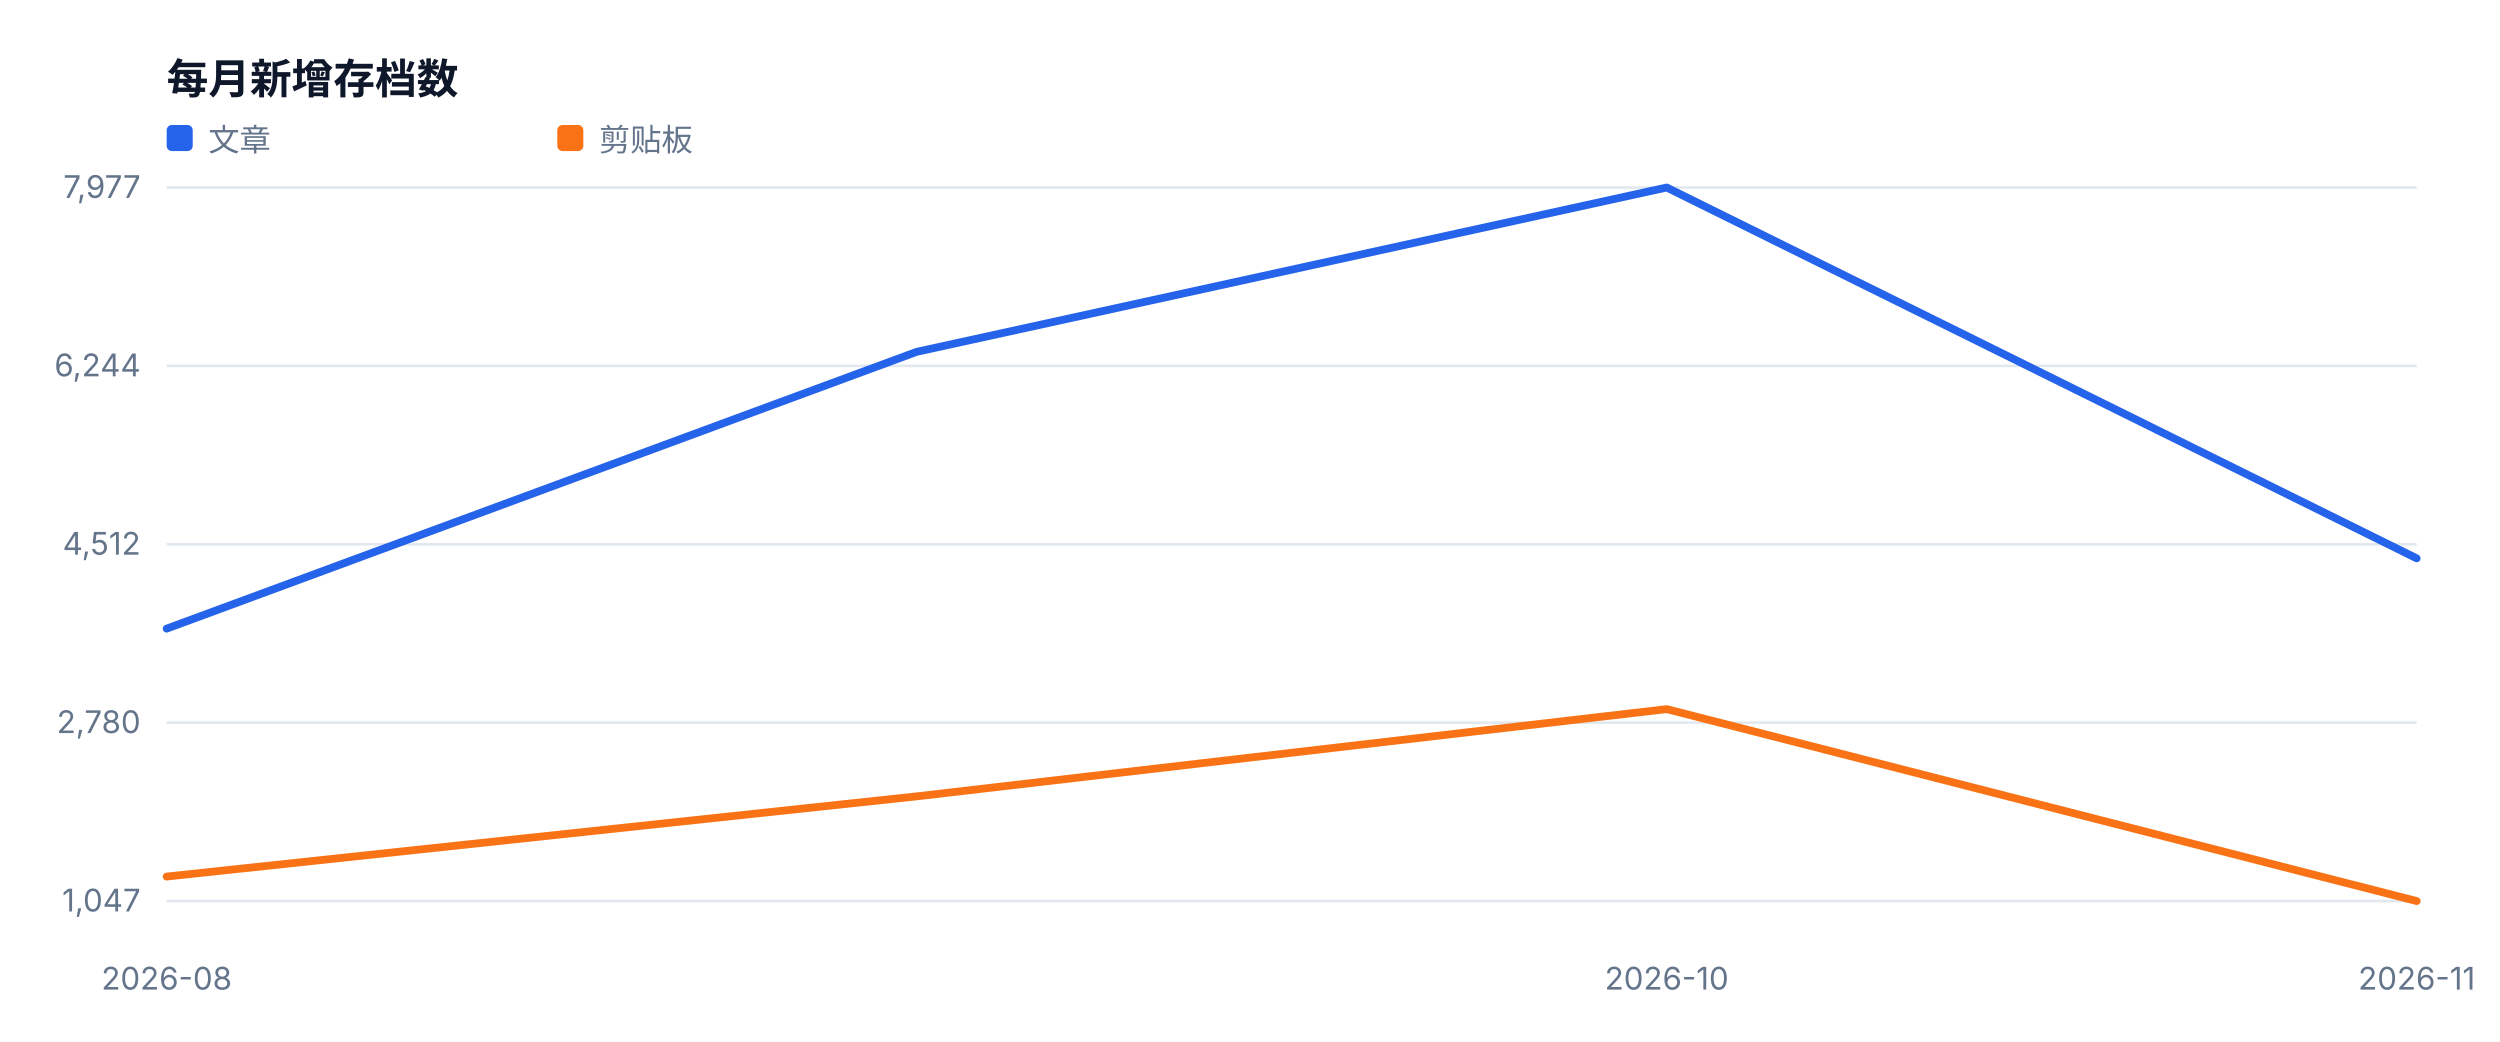
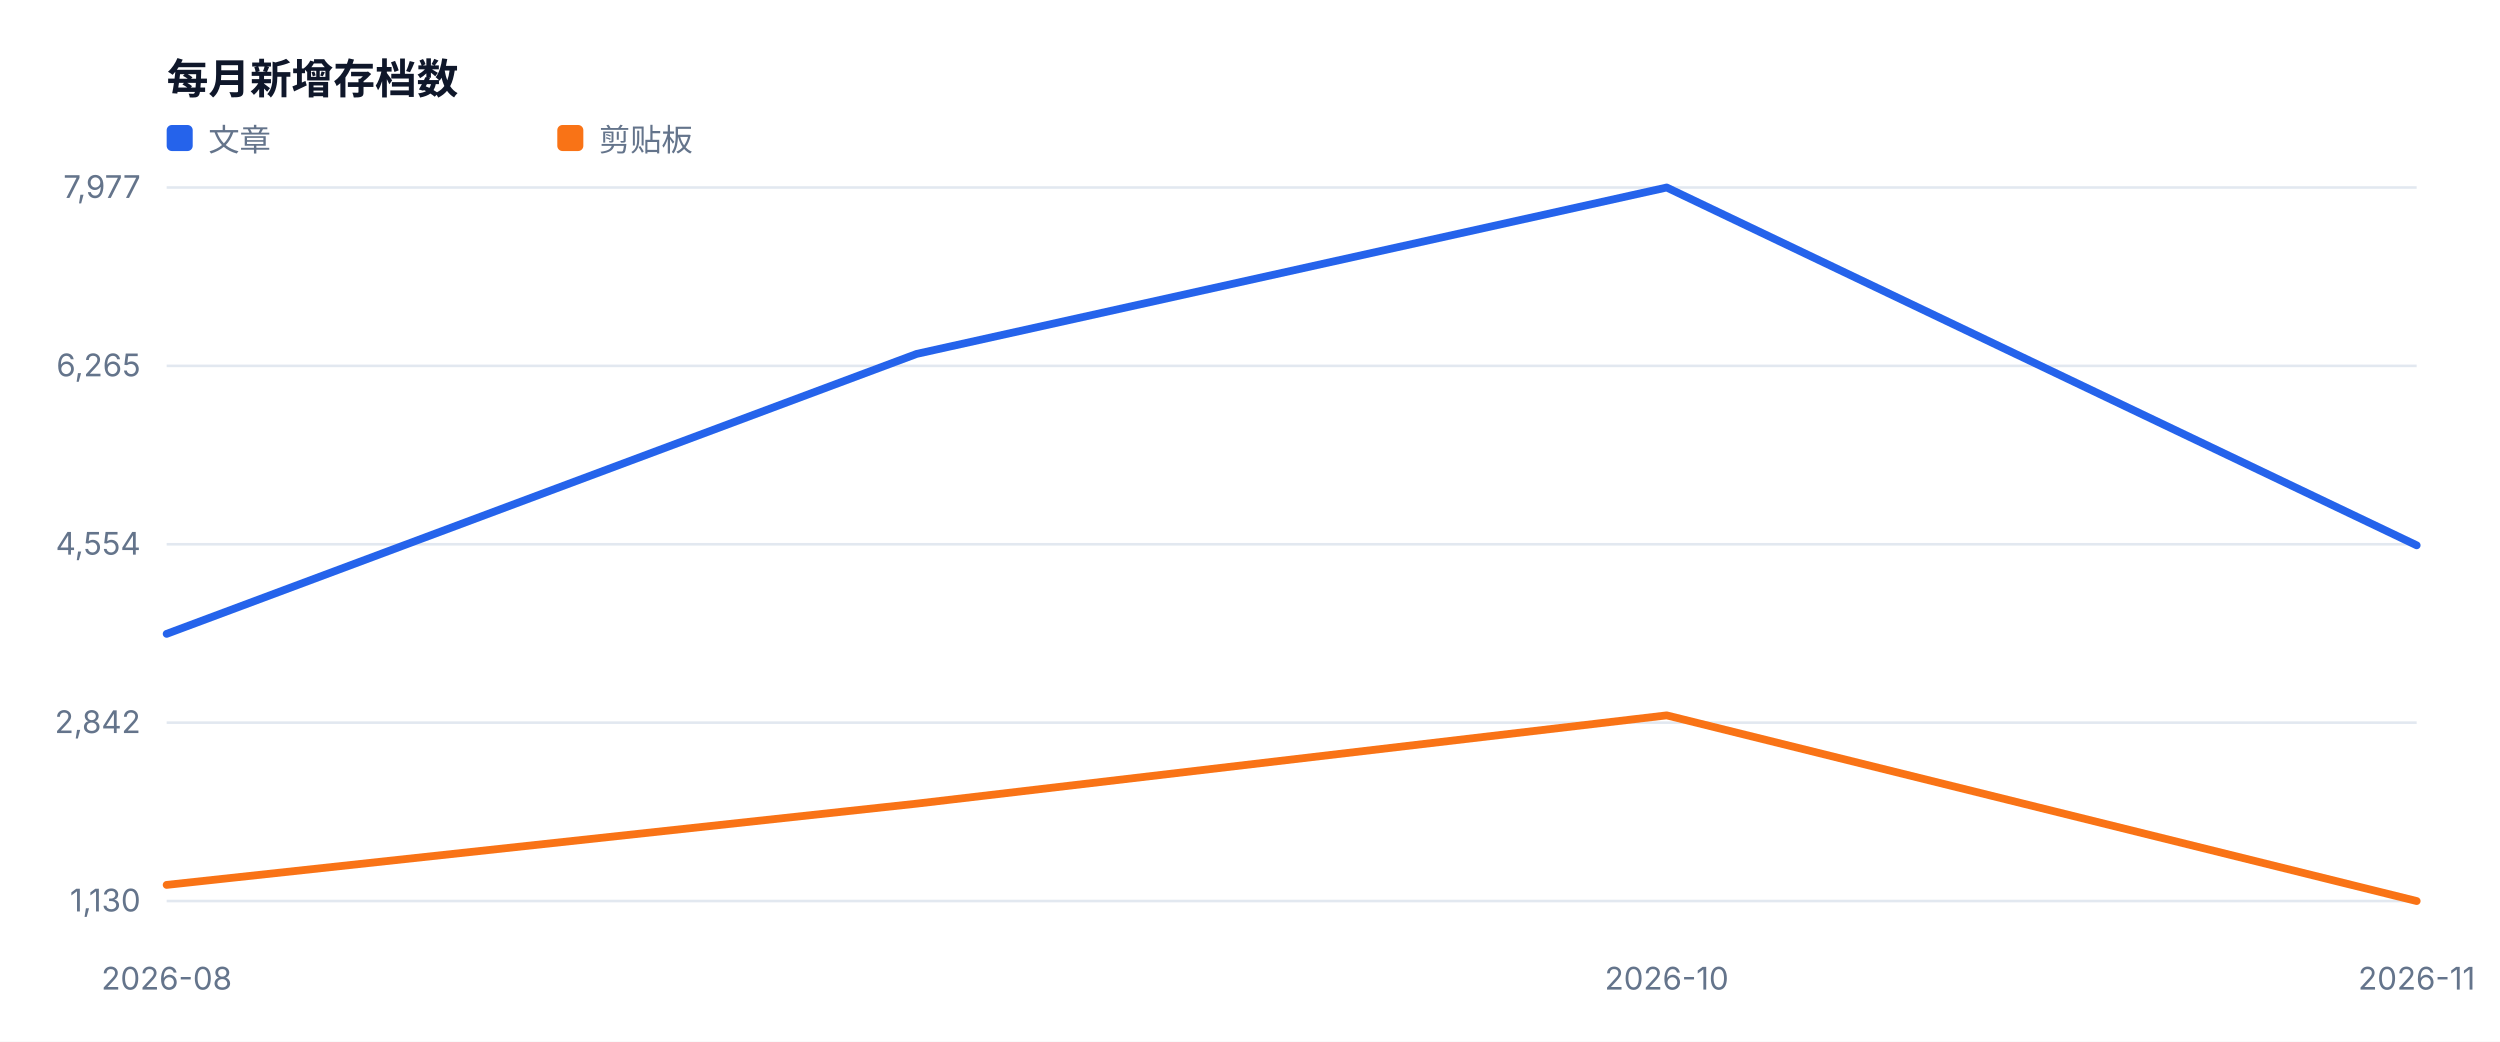
<svg xmlns="http://www.w3.org/2000/svg" width="960" height="400" viewBox="0 0 960 400" role="img">
  <style>text{font-family:-apple-system,BlinkMacSystemFont,'Segoe UI',sans-serif;fill:#334155}.muted{fill:#64748b;font-size:12px}.value{fill:#0f172a;font-size:28px;font-weight:700}.title{fill:#0f172a;font-size:16px;font-weight:700}</style>
  <rect width="100%" height="100%" fill="#ffffff" />
  <text x="64" y="36" class="title">每月新增存档数</text>
  <line x1="64" y1="346.0" x2="928" y2="346.0" stroke="#e2e8f0" />
-   <text x="54" y="350.0" text-anchor="end" class="muted">1,047</text>
+   <text x="54" y="350.0" text-anchor="end" class="muted">1,130</text>
  <line x1="64" y1="277.5" x2="928" y2="277.5" stroke="#e2e8f0" />
-   <text x="54" y="281.5" text-anchor="end" class="muted">2,780</text>
+   <text x="54" y="281.5" text-anchor="end" class="muted">2,842</text>
  <line x1="64" y1="209.0" x2="928" y2="209.0" stroke="#e2e8f0" />
-   <text x="54" y="213.0" text-anchor="end" class="muted">4,512</text>
+   <text x="54" y="213.0" text-anchor="end" class="muted">4,554</text>
  <line x1="64" y1="140.5" x2="928" y2="140.5" stroke="#e2e8f0" />
-   <text x="54" y="144.5" text-anchor="end" class="muted">6,244</text>
+   <text x="54" y="144.5" text-anchor="end" class="muted">6,265</text>
  <line x1="64" y1="72.0" x2="928" y2="72.0" stroke="#e2e8f0" />
  <text x="54" y="76.0" text-anchor="end" class="muted">7,977</text>
  <text x="64.0" y="380" text-anchor="middle" class="muted">2026-08</text>
  <text x="640.0" y="380" text-anchor="middle" class="muted">2026-10</text>
  <text x="928.0" y="380" text-anchor="middle" class="muted">2026-11</text>
-   <polyline fill="none" stroke="#2563eb" stroke-width="3" stroke-linejoin="round" stroke-linecap="round" points="64.0,241.4 352.0,135.1 640.0,72.0 928.0,214.4" />
+   <polyline fill="none" stroke="#2563eb" stroke-width="3" stroke-linejoin="round" stroke-linecap="round" points="64.0,243.4 352.0,135.9 640.0,72.0 928.0,209.4" />
  <rect x="64" y="48" width="10" height="10" fill="#2563eb" rx="2" />
  <text x="80" y="58" class="muted">文章</text>
-   <polyline fill="none" stroke="#f97316" stroke-width="3" stroke-linejoin="round" stroke-linecap="round" points="64.0,336.6 352.0,305.8 640.0,272.3 928.0,346.0" />
+   <polyline fill="none" stroke="#f97316" stroke-width="3" stroke-linejoin="round" stroke-linecap="round" points="64.0,339.8 352.0,308.6 640.0,274.7 928.0,346.0" />
  <rect x="214" y="48" width="10" height="10" fill="#f97316" rx="2" />
  <text x="230" y="58" class="muted">剪贴板</text>
</svg>
